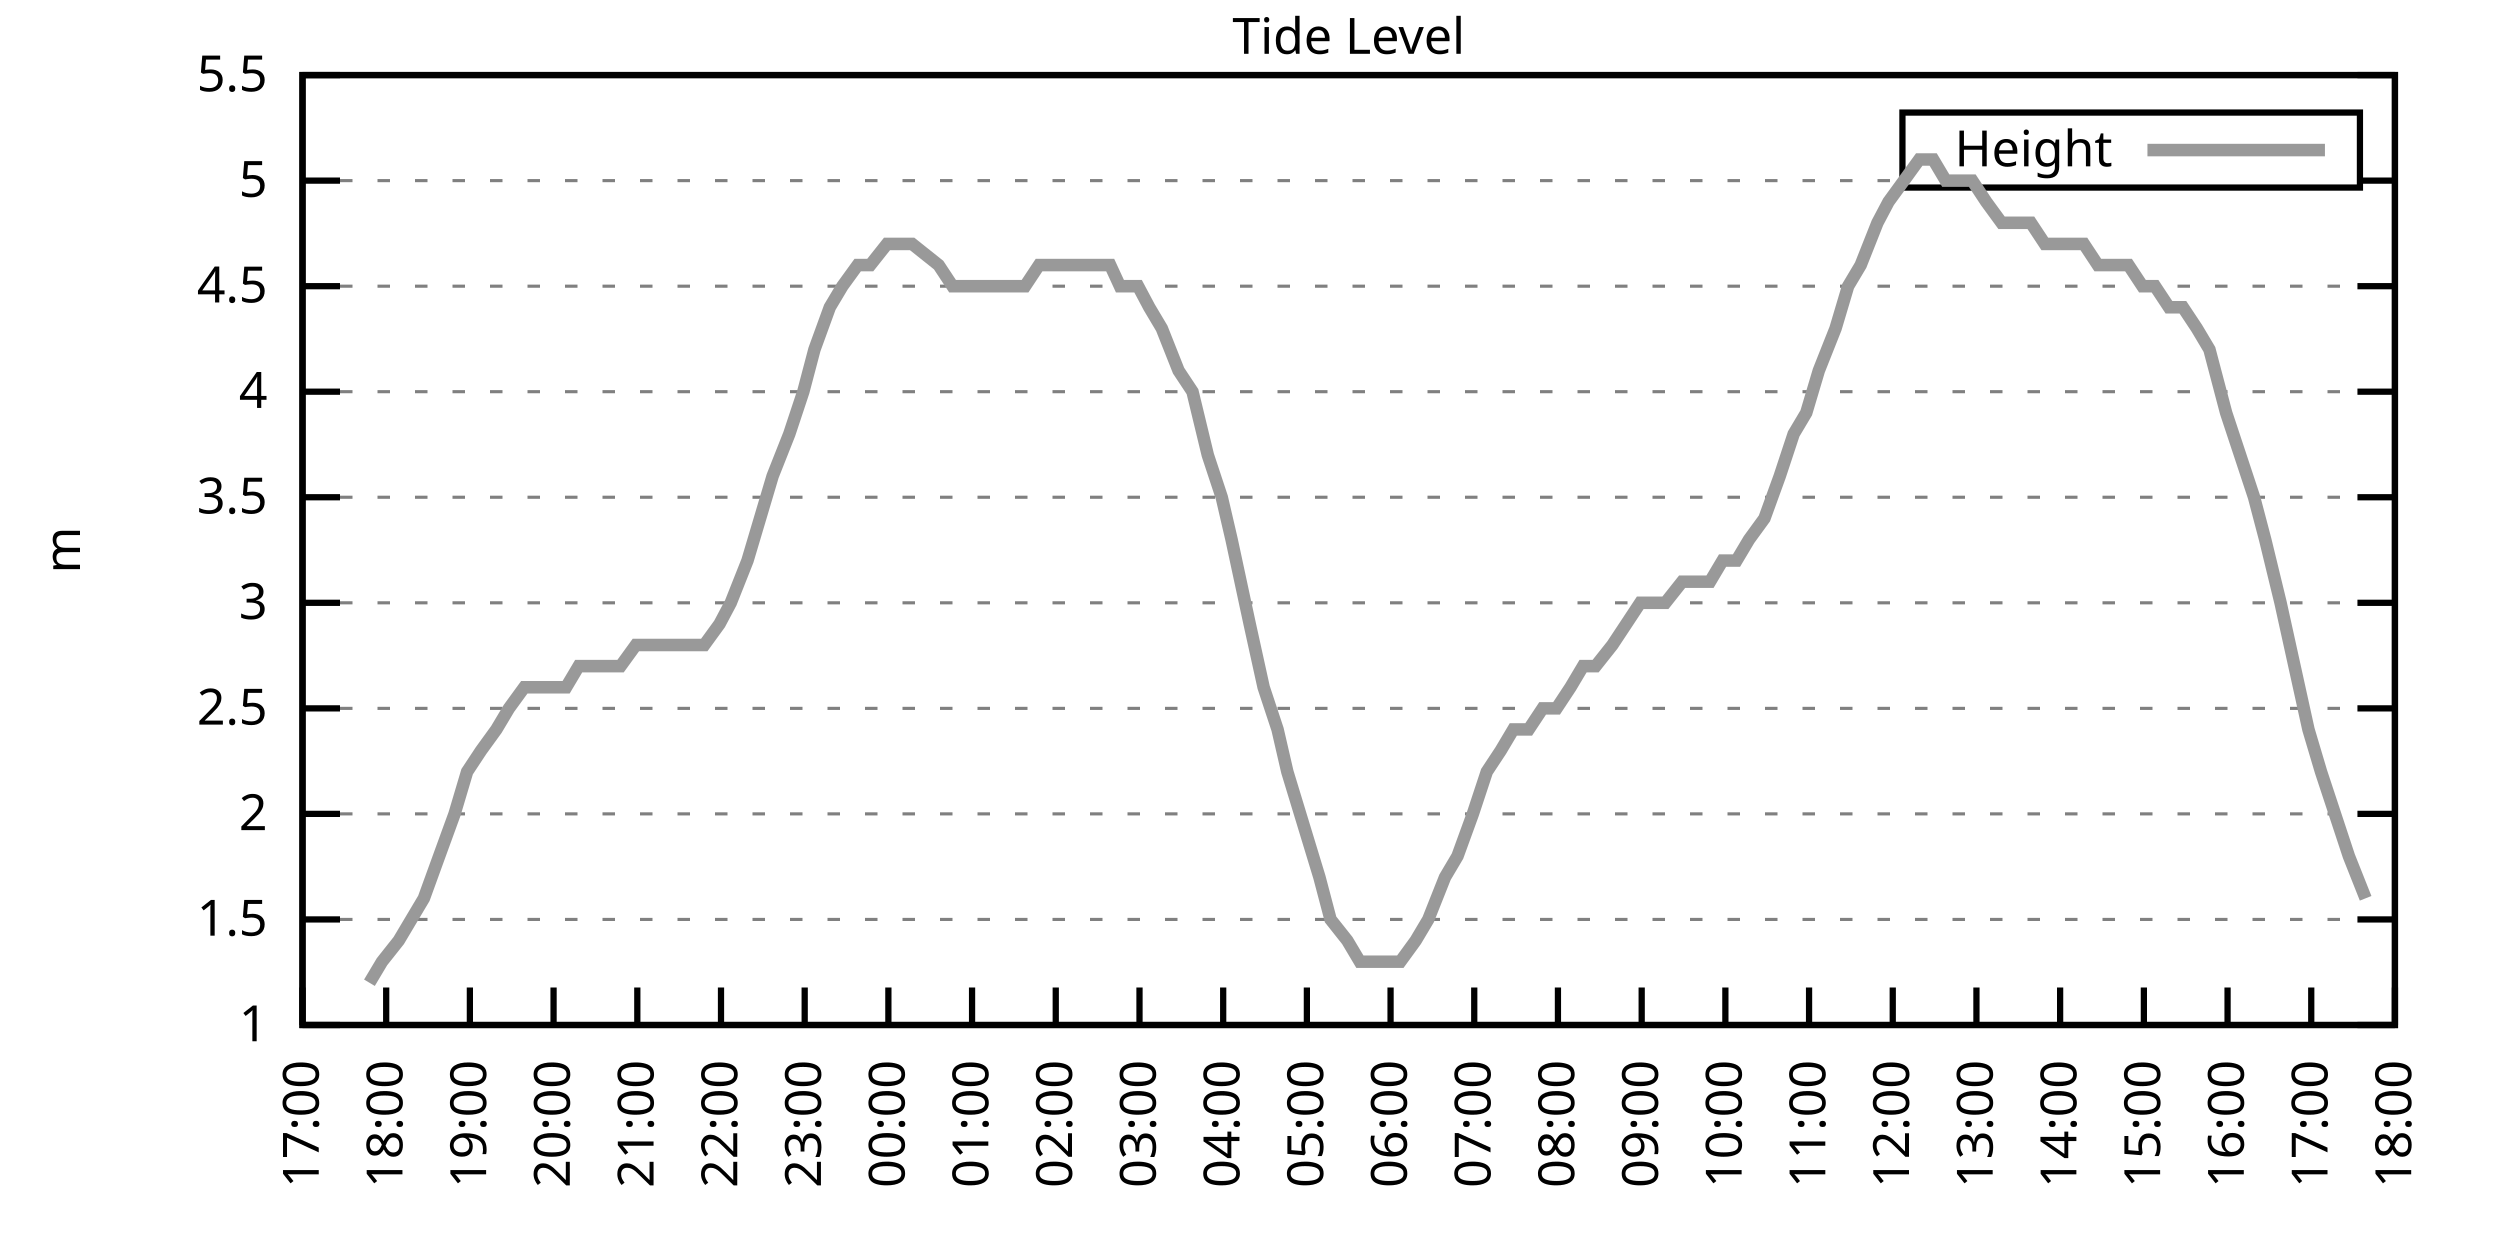
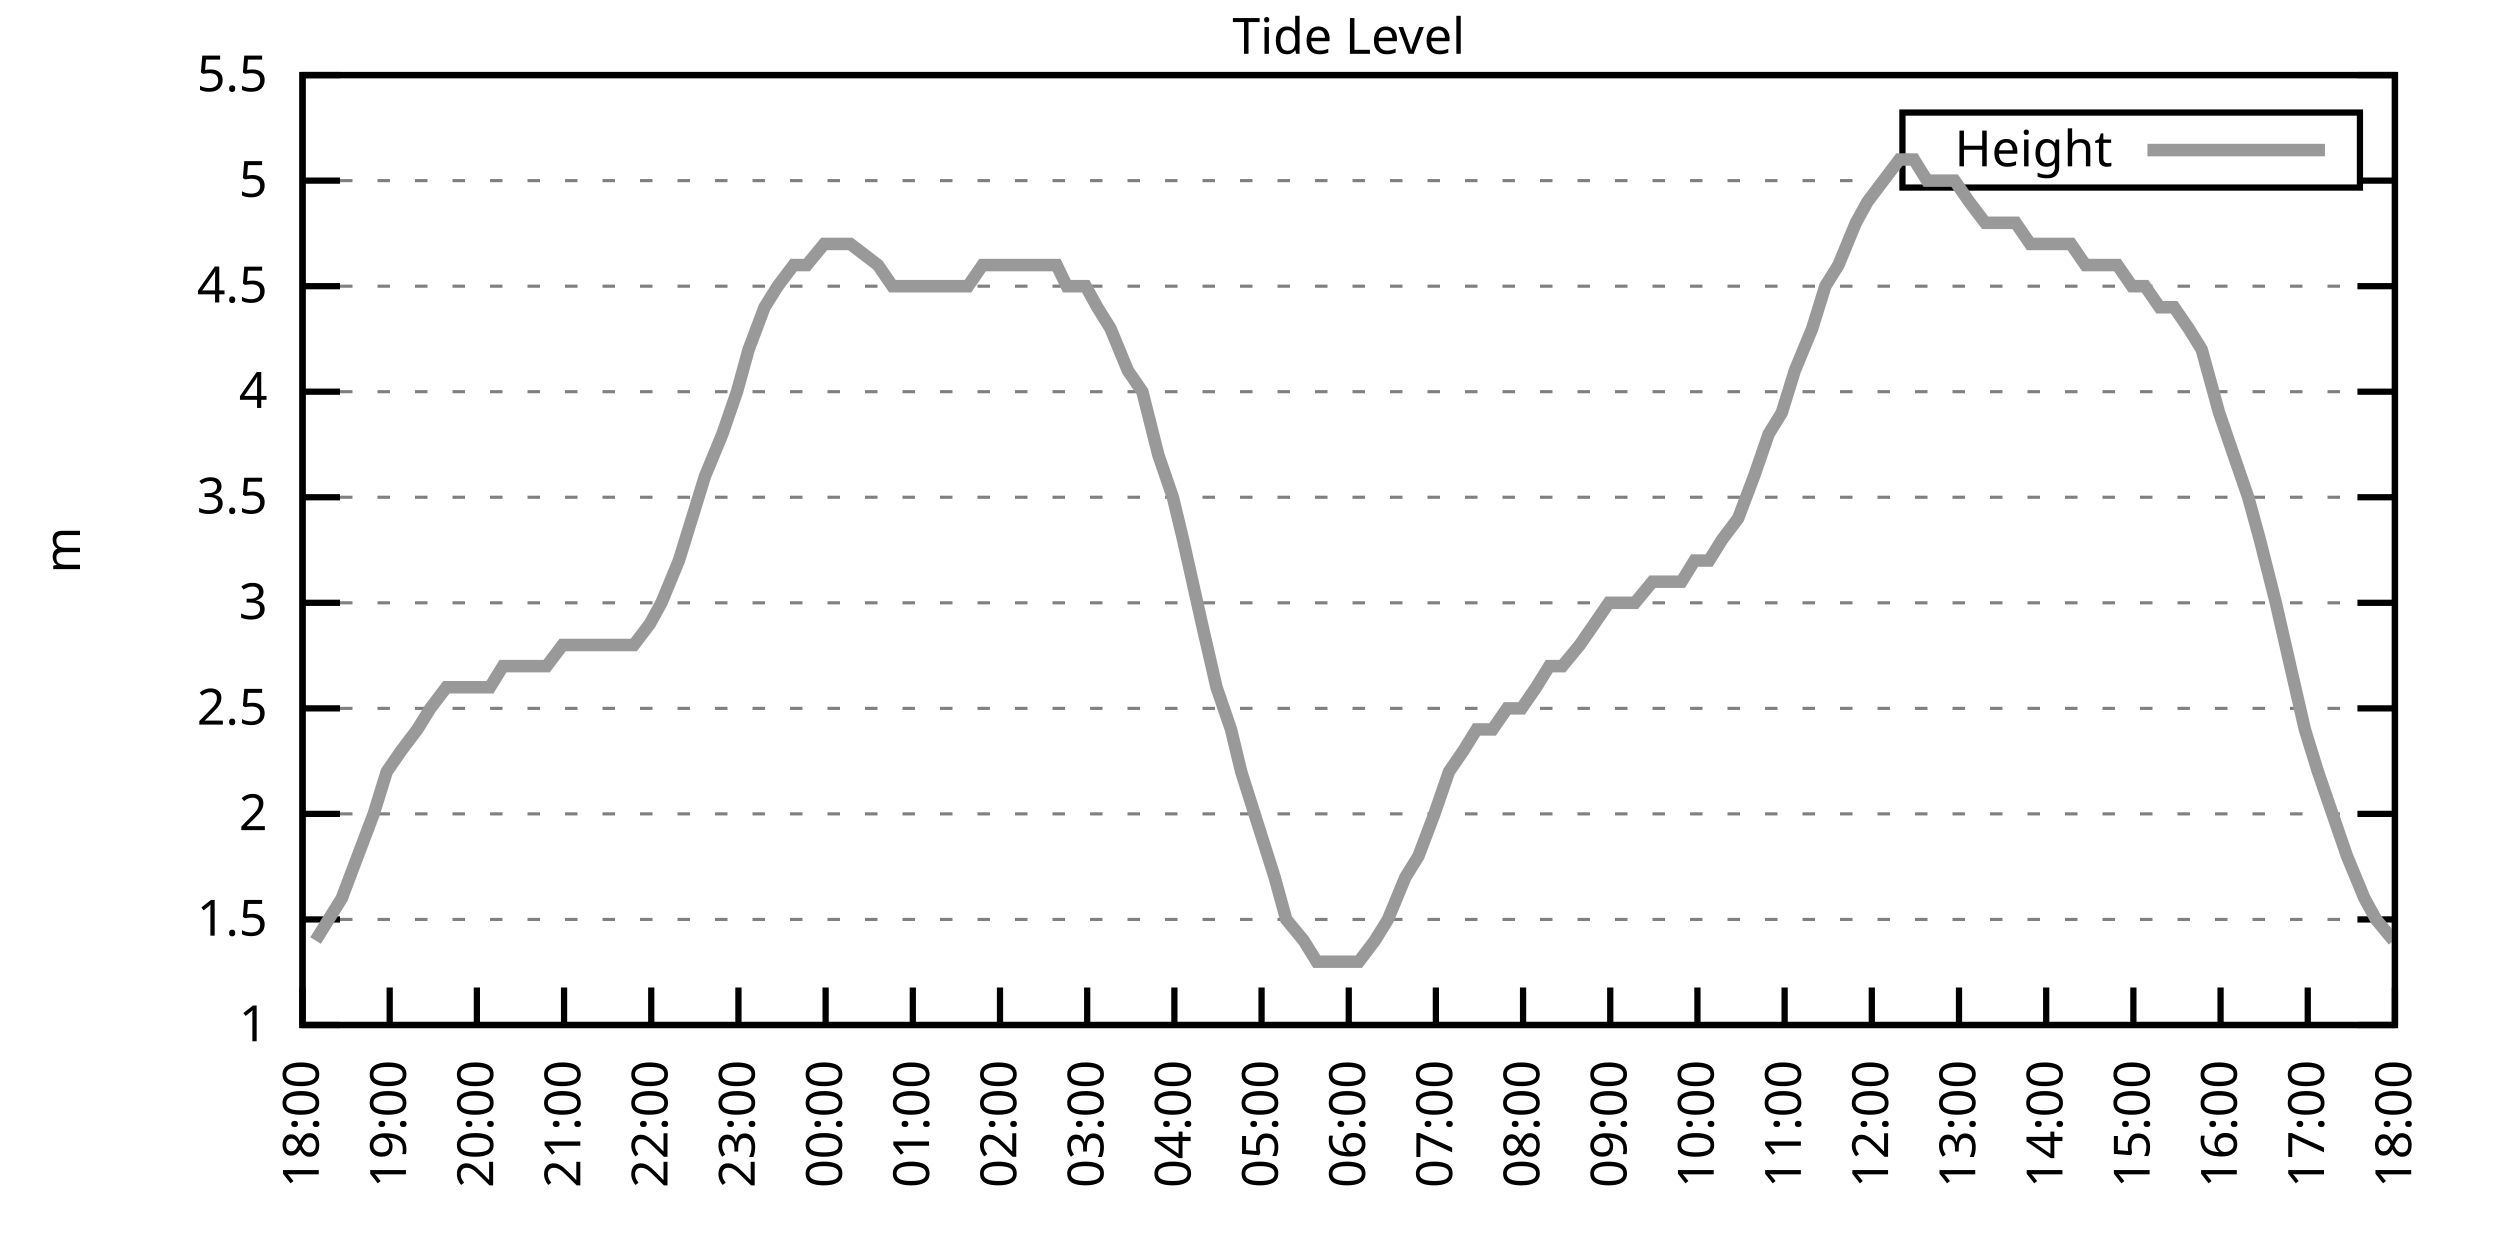
<svg xmlns="http://www.w3.org/2000/svg" xmlns:xlink="http://www.w3.org/1999/xlink" width="400" height="200" viewBox="0 0 400 200">
  <g id="gnuplot_canvas">
    <rect x="0" y="0" width="400" height="200" fill="none" />
    <defs>
      <circle id="gpDot" r="0.5" stroke-width="0.5" stroke="currentColor" />
      <path id="gpPt0" stroke-width="0.333" stroke="currentColor" d="M-1,0 h2 M0,-1 v2" />
      <path id="gpPt1" stroke-width="0.333" stroke="currentColor" d="M-1,-1 L1,1 M1,-1 L-1,1" />
      <path id="gpPt2" stroke-width="0.333" stroke="currentColor" d="M-1,0 L1,0 M0,-1 L0,1 M-1,-1 L1,1 M-1,1 L1,-1" />
      <rect id="gpPt3" stroke-width="0.333" stroke="currentColor" x="-1" y="-1" width="2" height="2" />
      <rect id="gpPt4" stroke-width="0.333" stroke="currentColor" fill="currentColor" x="-1" y="-1" width="2" height="2" />
      <circle id="gpPt5" stroke-width="0.333" stroke="currentColor" cx="0" cy="0" r="1" />
      <use xlink:href="#gpPt5" id="gpPt6" fill="currentColor" stroke="none" />
      <path id="gpPt7" stroke-width="0.333" stroke="currentColor" d="M0,-1.33 L-1.33,0.67 L1.33,0.67 z" />
      <use xlink:href="#gpPt7" id="gpPt8" fill="currentColor" stroke="none" />
      <use xlink:href="#gpPt7" id="gpPt9" stroke="currentColor" transform="rotate(180)" />
      <use xlink:href="#gpPt9" id="gpPt10" fill="currentColor" stroke="none" />
      <use xlink:href="#gpPt3" id="gpPt11" stroke="currentColor" transform="rotate(45)" />
      <use xlink:href="#gpPt11" id="gpPt12" fill="currentColor" stroke="none" />
      <path id="gpPt13" stroke-width="0.333" stroke="currentColor" d="M0,1.330 L1.265,0.411 L0.782,-1.067 L-0.782,-1.076 L-1.265,0.411 z" />
      <use xlink:href="#gpPt13" id="gpPt14" fill="currentColor" stroke="none" />
      <filter id="textbox" filterUnits="objectBoundingBox" x="0" y="0" height="1" width="1">
        <feFlood flood-color="white" flood-opacity="1" result="bgnd" />
        <feComposite in="SourceGraphic" in2="bgnd" operator="atop" />
      </filter>
      <filter id="greybox" filterUnits="objectBoundingBox" x="0" y="0" height="1" width="1">
        <feFlood flood-color="lightgrey" flood-opacity="1" result="grey" />
        <feComposite in="SourceGraphic" in2="grey" operator="atop" />
      </filter>
    </defs>
    <g fill="none" color="white" stroke="currentColor" stroke-width="1.00" stroke-linecap="butt" stroke-linejoin="miter">
</g>
    <g fill="none" color="black" stroke="currentColor" stroke-width="1.00" stroke-linecap="butt" stroke-linejoin="miter">
      <g stroke="none" shape-rendering="crispEdges">
        <polygon fill="rgb(255, 255, 255)" points="48.40,164.00 383.18,164.00 383.18,12.02 48.40,12.02 " />
      </g>
    </g>
    <g fill="none" color="black" stroke="currentColor" stroke-width="1.00" stroke-linecap="butt" stroke-linejoin="miter">
</g>
    <g fill="none" color="black" stroke="black" stroke-width="0.50" stroke-linecap="butt" stroke-linejoin="miter">
</g>
    <g fill="none" color="gray" stroke="currentColor" stroke-width="0.50" stroke-linecap="butt" stroke-linejoin="miter">
      <path stroke="gray" stroke-dasharray="2,4" class="gridline" d="M48.40,164.00 L383.19,164.00  " />
    </g>
    <g fill="none" color="gray" stroke="gray" stroke-width="1.00" stroke-linecap="butt" stroke-linejoin="miter">
</g>
    <g fill="none" color="black" stroke="currentColor" stroke-width="1.00" stroke-linecap="butt" stroke-linejoin="miter">
      <path stroke="black" d="M48.40,164.00 L54.40,164.00 M383.19,164.00 L377.19,164.00  " />
      <g transform="translate(42.80,166.60)" stroke="none" fill="black" font-family="Sans" font-size="8.00" text-anchor="end">
        <text>
          <tspan font-family="Sans"> 1</tspan>
        </text>
      </g>
    </g>
    <g fill="none" color="black" stroke="currentColor" stroke-width="1.00" stroke-linecap="butt" stroke-linejoin="miter">
</g>
    <g fill="none" color="black" stroke="black" stroke-width="0.50" stroke-linecap="butt" stroke-linejoin="miter">
</g>
    <g fill="none" color="gray" stroke="currentColor" stroke-width="0.50" stroke-linecap="butt" stroke-linejoin="miter">
      <path stroke="gray" stroke-dasharray="2,4" class="gridline" d="M48.40,147.11 L383.19,147.11  " />
    </g>
    <g fill="none" color="gray" stroke="gray" stroke-width="1.00" stroke-linecap="butt" stroke-linejoin="miter">
</g>
    <g fill="none" color="black" stroke="currentColor" stroke-width="1.00" stroke-linecap="butt" stroke-linejoin="miter">
      <path stroke="black" d="M48.40,147.11 L54.40,147.11 M383.19,147.11 L377.19,147.11  " />
      <g transform="translate(42.80,149.71)" stroke="none" fill="black" font-family="Sans" font-size="8.00" text-anchor="end">
        <text>
          <tspan font-family="Sans"> 1.5</tspan>
        </text>
      </g>
    </g>
    <g fill="none" color="black" stroke="currentColor" stroke-width="1.00" stroke-linecap="butt" stroke-linejoin="miter">
</g>
    <g fill="none" color="black" stroke="black" stroke-width="0.50" stroke-linecap="butt" stroke-linejoin="miter">
</g>
    <g fill="none" color="gray" stroke="currentColor" stroke-width="0.50" stroke-linecap="butt" stroke-linejoin="miter">
      <path stroke="gray" stroke-dasharray="2,4" class="gridline" d="M48.40,130.22 L383.19,130.22  " />
    </g>
    <g fill="none" color="gray" stroke="gray" stroke-width="1.00" stroke-linecap="butt" stroke-linejoin="miter">
</g>
    <g fill="none" color="black" stroke="currentColor" stroke-width="1.00" stroke-linecap="butt" stroke-linejoin="miter">
      <path stroke="black" d="M48.40,130.22 L54.40,130.22 M383.19,130.22 L377.19,130.22  " />
      <g transform="translate(42.80,132.82)" stroke="none" fill="black" font-family="Sans" font-size="8.00" text-anchor="end">
        <text>
          <tspan font-family="Sans"> 2</tspan>
        </text>
      </g>
    </g>
    <g fill="none" color="black" stroke="currentColor" stroke-width="1.00" stroke-linecap="butt" stroke-linejoin="miter">
</g>
    <g fill="none" color="black" stroke="black" stroke-width="0.50" stroke-linecap="butt" stroke-linejoin="miter">
</g>
    <g fill="none" color="gray" stroke="currentColor" stroke-width="0.50" stroke-linecap="butt" stroke-linejoin="miter">
      <path stroke="gray" stroke-dasharray="2,4" class="gridline" d="M48.40,113.34 L383.19,113.34  " />
    </g>
    <g fill="none" color="gray" stroke="gray" stroke-width="1.00" stroke-linecap="butt" stroke-linejoin="miter">
</g>
    <g fill="none" color="black" stroke="currentColor" stroke-width="1.00" stroke-linecap="butt" stroke-linejoin="miter">
      <path stroke="black" d="M48.40,113.34 L54.40,113.34 M383.19,113.34 L377.19,113.34  " />
      <g transform="translate(42.80,115.94)" stroke="none" fill="black" font-family="Sans" font-size="8.00" text-anchor="end">
        <text>
          <tspan font-family="Sans"> 2.5</tspan>
        </text>
      </g>
    </g>
    <g fill="none" color="black" stroke="currentColor" stroke-width="1.00" stroke-linecap="butt" stroke-linejoin="miter">
</g>
    <g fill="none" color="black" stroke="black" stroke-width="0.50" stroke-linecap="butt" stroke-linejoin="miter">
</g>
    <g fill="none" color="gray" stroke="currentColor" stroke-width="0.50" stroke-linecap="butt" stroke-linejoin="miter">
      <path stroke="gray" stroke-dasharray="2,4" class="gridline" d="M48.40,96.45 L383.19,96.45  " />
    </g>
    <g fill="none" color="gray" stroke="gray" stroke-width="1.00" stroke-linecap="butt" stroke-linejoin="miter">
</g>
    <g fill="none" color="black" stroke="currentColor" stroke-width="1.00" stroke-linecap="butt" stroke-linejoin="miter">
      <path stroke="black" d="M48.40,96.45 L54.40,96.45 M383.19,96.45 L377.19,96.45  " />
      <g transform="translate(42.80,99.05)" stroke="none" fill="black" font-family="Sans" font-size="8.00" text-anchor="end">
        <text>
          <tspan font-family="Sans"> 3</tspan>
        </text>
      </g>
    </g>
    <g fill="none" color="black" stroke="currentColor" stroke-width="1.00" stroke-linecap="butt" stroke-linejoin="miter">
</g>
    <g fill="none" color="black" stroke="black" stroke-width="0.50" stroke-linecap="butt" stroke-linejoin="miter">
</g>
    <g fill="none" color="gray" stroke="currentColor" stroke-width="0.50" stroke-linecap="butt" stroke-linejoin="miter">
      <path stroke="gray" stroke-dasharray="2,4" class="gridline" d="M48.40,79.56 L383.19,79.56  " />
    </g>
    <g fill="none" color="gray" stroke="gray" stroke-width="1.00" stroke-linecap="butt" stroke-linejoin="miter">
</g>
    <g fill="none" color="black" stroke="currentColor" stroke-width="1.00" stroke-linecap="butt" stroke-linejoin="miter">
      <path stroke="black" d="M48.40,79.56 L54.40,79.56 M383.19,79.56 L377.19,79.56  " />
      <g transform="translate(42.80,82.16)" stroke="none" fill="black" font-family="Sans" font-size="8.00" text-anchor="end">
        <text>
          <tspan font-family="Sans"> 3.5</tspan>
        </text>
      </g>
    </g>
    <g fill="none" color="black" stroke="currentColor" stroke-width="1.00" stroke-linecap="butt" stroke-linejoin="miter">
</g>
    <g fill="none" color="black" stroke="black" stroke-width="0.50" stroke-linecap="butt" stroke-linejoin="miter">
</g>
    <g fill="none" color="gray" stroke="currentColor" stroke-width="0.50" stroke-linecap="butt" stroke-linejoin="miter">
      <path stroke="gray" stroke-dasharray="2,4" class="gridline" d="M48.40,62.67 L383.19,62.67  " />
    </g>
    <g fill="none" color="gray" stroke="gray" stroke-width="1.00" stroke-linecap="butt" stroke-linejoin="miter">
</g>
    <g fill="none" color="black" stroke="currentColor" stroke-width="1.00" stroke-linecap="butt" stroke-linejoin="miter">
      <path stroke="black" d="M48.40,62.67 L54.40,62.67 M383.19,62.67 L377.19,62.67  " />
      <g transform="translate(42.80,65.27)" stroke="none" fill="black" font-family="Sans" font-size="8.00" text-anchor="end">
        <text>
          <tspan font-family="Sans"> 4</tspan>
        </text>
      </g>
    </g>
    <g fill="none" color="black" stroke="currentColor" stroke-width="1.00" stroke-linecap="butt" stroke-linejoin="miter">
</g>
    <g fill="none" color="black" stroke="black" stroke-width="0.50" stroke-linecap="butt" stroke-linejoin="miter">
</g>
    <g fill="none" color="gray" stroke="currentColor" stroke-width="0.50" stroke-linecap="butt" stroke-linejoin="miter">
      <path stroke="gray" stroke-dasharray="2,4" class="gridline" d="M48.40,45.79 L383.19,45.79  " />
    </g>
    <g fill="none" color="gray" stroke="gray" stroke-width="1.00" stroke-linecap="butt" stroke-linejoin="miter">
</g>
    <g fill="none" color="black" stroke="currentColor" stroke-width="1.00" stroke-linecap="butt" stroke-linejoin="miter">
      <path stroke="black" d="M48.40,45.79 L54.40,45.79 M383.19,45.79 L377.19,45.79  " />
      <g transform="translate(42.80,48.39)" stroke="none" fill="black" font-family="Sans" font-size="8.00" text-anchor="end">
        <text>
          <tspan font-family="Sans"> 4.5</tspan>
        </text>
      </g>
    </g>
    <g fill="none" color="black" stroke="currentColor" stroke-width="1.00" stroke-linecap="butt" stroke-linejoin="miter">
</g>
    <g fill="none" color="black" stroke="black" stroke-width="0.50" stroke-linecap="butt" stroke-linejoin="miter">
</g>
    <g fill="none" color="gray" stroke="currentColor" stroke-width="0.50" stroke-linecap="butt" stroke-linejoin="miter">
      <path stroke="gray" stroke-dasharray="2,4" class="gridline" d="M48.40,28.90 L304.39,28.90 M377.59,28.90 L383.19,28.90  " />
    </g>
    <g fill="none" color="gray" stroke="gray" stroke-width="1.00" stroke-linecap="butt" stroke-linejoin="miter">
</g>
    <g fill="none" color="black" stroke="currentColor" stroke-width="1.00" stroke-linecap="butt" stroke-linejoin="miter">
      <path stroke="black" d="M48.40,28.90 L54.40,28.90 M383.19,28.90 L377.19,28.90  " />
      <g transform="translate(42.80,31.50)" stroke="none" fill="black" font-family="Sans" font-size="8.00" text-anchor="end">
        <text>
          <tspan font-family="Sans"> 5</tspan>
        </text>
      </g>
    </g>
    <g fill="none" color="black" stroke="currentColor" stroke-width="1.00" stroke-linecap="butt" stroke-linejoin="miter">
</g>
    <g fill="none" color="black" stroke="black" stroke-width="0.50" stroke-linecap="butt" stroke-linejoin="miter">
</g>
    <g fill="none" color="gray" stroke="currentColor" stroke-width="0.50" stroke-linecap="butt" stroke-linejoin="miter">
      <path stroke="gray" stroke-dasharray="2,4" class="gridline" d="M48.40,12.01 L383.19,12.01  " />
    </g>
    <g fill="none" color="gray" stroke="gray" stroke-width="1.00" stroke-linecap="butt" stroke-linejoin="miter">
</g>
    <g fill="none" color="black" stroke="currentColor" stroke-width="1.00" stroke-linecap="butt" stroke-linejoin="miter">
      <path stroke="black" d="M48.40,12.01 L54.40,12.01 M383.19,12.01 L377.19,12.01  " />
      <g transform="translate(42.80,14.61)" stroke="none" fill="black" font-family="Sans" font-size="8.00" text-anchor="end">
        <text>
          <tspan font-family="Sans"> 5.5</tspan>
        </text>
      </g>
    </g>
    <g fill="none" color="black" stroke="currentColor" stroke-width="1.00" stroke-linecap="butt" stroke-linejoin="miter">
      <path stroke="black" d="M48.40,164.00 L48.40,158.00  " />
      <g transform="translate(51.00,169.60) rotate(270.00)" stroke="none" fill="black" font-family="Sans" font-size="8.00" text-anchor="end">
        <text>
-           <tspan font-family="Sans">17:00</tspan>
-         </text>
-       </g>
-     </g>
-     <g fill="none" color="black" stroke="currentColor" stroke-width="1.00" stroke-linecap="butt" stroke-linejoin="miter">
-       <path stroke="black" d="M61.79,164.00 L61.79,158.00  " />
-       <g transform="translate(64.39,169.60) rotate(270.00)" stroke="none" fill="black" font-family="Sans" font-size="8.00" text-anchor="end">
-         <text>
          <tspan font-family="Sans">18:00</tspan>
        </text>
      </g>
    </g>
    <g fill="none" color="black" stroke="currentColor" stroke-width="1.00" stroke-linecap="butt" stroke-linejoin="miter">
-       <path stroke="black" d="M75.18,164.00 L75.18,158.00  " />
-       <g transform="translate(77.78,169.60) rotate(270.00)" stroke="none" fill="black" font-family="Sans" font-size="8.00" text-anchor="end">
+       <path stroke="black" d="M62.35,164.00 L62.35,158.00  " />
+       <g transform="translate(64.95,169.60) rotate(270.00)" stroke="none" fill="black" font-family="Sans" font-size="8.00" text-anchor="end">
        <text>
          <tspan font-family="Sans">19:00</tspan>
        </text>
      </g>
    </g>
    <g fill="none" color="black" stroke="currentColor" stroke-width="1.00" stroke-linecap="butt" stroke-linejoin="miter">
-       <path stroke="black" d="M88.57,164.00 L88.57,158.00  " />
-       <g transform="translate(91.17,169.60) rotate(270.00)" stroke="none" fill="black" font-family="Sans" font-size="8.00" text-anchor="end">
+       <path stroke="black" d="M76.30,164.00 L76.30,158.00  " />
+       <g transform="translate(78.90,169.60) rotate(270.00)" stroke="none" fill="black" font-family="Sans" font-size="8.00" text-anchor="end">
        <text>
          <tspan font-family="Sans">20:00</tspan>
        </text>
      </g>
    </g>
    <g fill="none" color="black" stroke="currentColor" stroke-width="1.00" stroke-linecap="butt" stroke-linejoin="miter">
-       <path stroke="black" d="M101.97,164.00 L101.97,158.00  " />
-       <g transform="translate(104.57,169.60) rotate(270.00)" stroke="none" fill="black" font-family="Sans" font-size="8.00" text-anchor="end">
+       <path stroke="black" d="M90.25,164.00 L90.25,158.00  " />
+       <g transform="translate(92.85,169.60) rotate(270.00)" stroke="none" fill="black" font-family="Sans" font-size="8.00" text-anchor="end">
        <text>
          <tspan font-family="Sans">21:00</tspan>
        </text>
      </g>
    </g>
    <g fill="none" color="black" stroke="currentColor" stroke-width="1.00" stroke-linecap="butt" stroke-linejoin="miter">
-       <path stroke="black" d="M115.36,164.00 L115.36,158.00  " />
-       <g transform="translate(117.96,169.60) rotate(270.00)" stroke="none" fill="black" font-family="Sans" font-size="8.00" text-anchor="end">
+       <path stroke="black" d="M104.20,164.00 L104.20,158.00  " />
+       <g transform="translate(106.80,169.60) rotate(270.00)" stroke="none" fill="black" font-family="Sans" font-size="8.00" text-anchor="end">
        <text>
          <tspan font-family="Sans">22:00</tspan>
        </text>
      </g>
    </g>
    <g fill="none" color="black" stroke="currentColor" stroke-width="1.00" stroke-linecap="butt" stroke-linejoin="miter">
-       <path stroke="black" d="M128.75,164.00 L128.75,158.00  " />
-       <g transform="translate(131.35,169.60) rotate(270.00)" stroke="none" fill="black" font-family="Sans" font-size="8.00" text-anchor="end">
+       <path stroke="black" d="M118.15,164.00 L118.15,158.00  " />
+       <g transform="translate(120.75,169.60) rotate(270.00)" stroke="none" fill="black" font-family="Sans" font-size="8.00" text-anchor="end">
        <text>
          <tspan font-family="Sans">23:00</tspan>
        </text>
      </g>
    </g>
    <g fill="none" color="black" stroke="currentColor" stroke-width="1.00" stroke-linecap="butt" stroke-linejoin="miter">
-       <path stroke="black" d="M142.14,164.00 L142.14,158.00  " />
-       <g transform="translate(144.74,169.60) rotate(270.00)" stroke="none" fill="black" font-family="Sans" font-size="8.00" text-anchor="end">
+       <path stroke="black" d="M132.10,164.00 L132.10,158.00  " />
+       <g transform="translate(134.70,169.60) rotate(270.00)" stroke="none" fill="black" font-family="Sans" font-size="8.00" text-anchor="end">
        <text>
          <tspan font-family="Sans">00:00</tspan>
        </text>
      </g>
    </g>
    <g fill="none" color="black" stroke="currentColor" stroke-width="1.00" stroke-linecap="butt" stroke-linejoin="miter">
-       <path stroke="black" d="M155.53,164.00 L155.53,158.00  " />
-       <g transform="translate(158.13,169.60) rotate(270.00)" stroke="none" fill="black" font-family="Sans" font-size="8.00" text-anchor="end">
+       <path stroke="black" d="M146.05,164.00 L146.05,158.00  " />
+       <g transform="translate(148.65,169.60) rotate(270.00)" stroke="none" fill="black" font-family="Sans" font-size="8.00" text-anchor="end">
        <text>
          <tspan font-family="Sans">01:00</tspan>
        </text>
      </g>
    </g>
    <g fill="none" color="black" stroke="currentColor" stroke-width="1.00" stroke-linecap="butt" stroke-linejoin="miter">
-       <path stroke="black" d="M168.92,164.00 L168.92,158.00  " />
-       <g transform="translate(171.52,169.60) rotate(270.00)" stroke="none" fill="black" font-family="Sans" font-size="8.00" text-anchor="end">
+       <path stroke="black" d="M160.00,164.00 L160.00,158.00  " />
+       <g transform="translate(162.60,169.60) rotate(270.00)" stroke="none" fill="black" font-family="Sans" font-size="8.00" text-anchor="end">
        <text>
          <tspan font-family="Sans">02:00</tspan>
        </text>
      </g>
    </g>
    <g fill="none" color="black" stroke="currentColor" stroke-width="1.00" stroke-linecap="butt" stroke-linejoin="miter">
-       <path stroke="black" d="M182.32,164.00 L182.32,158.00  " />
-       <g transform="translate(184.92,169.60) rotate(270.00)" stroke="none" fill="black" font-family="Sans" font-size="8.00" text-anchor="end">
+       <path stroke="black" d="M173.95,164.00 L173.95,158.00  " />
+       <g transform="translate(176.55,169.60) rotate(270.00)" stroke="none" fill="black" font-family="Sans" font-size="8.00" text-anchor="end">
        <text>
          <tspan font-family="Sans">03:00</tspan>
        </text>
      </g>
    </g>
    <g fill="none" color="black" stroke="currentColor" stroke-width="1.00" stroke-linecap="butt" stroke-linejoin="miter">
-       <path stroke="black" d="M195.71,164.00 L195.71,158.00  " />
-       <g transform="translate(198.31,169.60) rotate(270.00)" stroke="none" fill="black" font-family="Sans" font-size="8.00" text-anchor="end">
+       <path stroke="black" d="M187.90,164.00 L187.90,158.00  " />
+       <g transform="translate(190.50,169.60) rotate(270.00)" stroke="none" fill="black" font-family="Sans" font-size="8.00" text-anchor="end">
        <text>
          <tspan font-family="Sans">04:00</tspan>
        </text>
      </g>
    </g>
    <g fill="none" color="black" stroke="currentColor" stroke-width="1.00" stroke-linecap="butt" stroke-linejoin="miter">
-       <path stroke="black" d="M209.10,164.00 L209.10,158.00  " />
-       <g transform="translate(211.70,169.60) rotate(270.00)" stroke="none" fill="black" font-family="Sans" font-size="8.00" text-anchor="end">
+       <path stroke="black" d="M201.85,164.00 L201.85,158.00  " />
+       <g transform="translate(204.45,169.60) rotate(270.00)" stroke="none" fill="black" font-family="Sans" font-size="8.00" text-anchor="end">
        <text>
          <tspan font-family="Sans">05:00</tspan>
        </text>
      </g>
    </g>
    <g fill="none" color="black" stroke="currentColor" stroke-width="1.00" stroke-linecap="butt" stroke-linejoin="miter">
-       <path stroke="black" d="M222.49,164.00 L222.49,158.00  " />
-       <g transform="translate(225.09,169.60) rotate(270.00)" stroke="none" fill="black" font-family="Sans" font-size="8.00" text-anchor="end">
+       <path stroke="black" d="M215.80,164.00 L215.80,158.00  " />
+       <g transform="translate(218.40,169.60) rotate(270.00)" stroke="none" fill="black" font-family="Sans" font-size="8.00" text-anchor="end">
        <text>
          <tspan font-family="Sans">06:00</tspan>
        </text>
      </g>
    </g>
    <g fill="none" color="black" stroke="currentColor" stroke-width="1.00" stroke-linecap="butt" stroke-linejoin="miter">
-       <path stroke="black" d="M235.88,164.00 L235.88,158.00  " />
-       <g transform="translate(238.48,169.60) rotate(270.00)" stroke="none" fill="black" font-family="Sans" font-size="8.00" text-anchor="end">
+       <path stroke="black" d="M229.74,164.00 L229.74,158.00  " />
+       <g transform="translate(232.34,169.60) rotate(270.00)" stroke="none" fill="black" font-family="Sans" font-size="8.00" text-anchor="end">
        <text>
          <tspan font-family="Sans">07:00</tspan>
        </text>
      </g>
    </g>
    <g fill="none" color="black" stroke="currentColor" stroke-width="1.00" stroke-linecap="butt" stroke-linejoin="miter">
-       <path stroke="black" d="M249.27,164.00 L249.27,158.00  " />
-       <g transform="translate(251.87,169.60) rotate(270.00)" stroke="none" fill="black" font-family="Sans" font-size="8.00" text-anchor="end">
+       <path stroke="black" d="M243.69,164.00 L243.69,158.00  " />
+       <g transform="translate(246.29,169.60) rotate(270.00)" stroke="none" fill="black" font-family="Sans" font-size="8.00" text-anchor="end">
        <text>
          <tspan font-family="Sans">08:00</tspan>
        </text>
      </g>
    </g>
    <g fill="none" color="black" stroke="currentColor" stroke-width="1.00" stroke-linecap="butt" stroke-linejoin="miter">
-       <path stroke="black" d="M262.67,164.00 L262.67,158.00  " />
-       <g transform="translate(265.27,169.60) rotate(270.00)" stroke="none" fill="black" font-family="Sans" font-size="8.00" text-anchor="end">
+       <path stroke="black" d="M257.64,164.00 L257.64,158.00  " />
+       <g transform="translate(260.24,169.60) rotate(270.00)" stroke="none" fill="black" font-family="Sans" font-size="8.00" text-anchor="end">
        <text>
          <tspan font-family="Sans">09:00</tspan>
        </text>
      </g>
    </g>
    <g fill="none" color="black" stroke="currentColor" stroke-width="1.00" stroke-linecap="butt" stroke-linejoin="miter">
-       <path stroke="black" d="M276.06,164.00 L276.06,158.00  " />
-       <g transform="translate(278.66,169.60) rotate(270.00)" stroke="none" fill="black" font-family="Sans" font-size="8.00" text-anchor="end">
+       <path stroke="black" d="M271.59,164.00 L271.59,158.00  " />
+       <g transform="translate(274.19,169.60) rotate(270.00)" stroke="none" fill="black" font-family="Sans" font-size="8.00" text-anchor="end">
        <text>
          <tspan font-family="Sans">10:00</tspan>
        </text>
      </g>
    </g>
    <g fill="none" color="black" stroke="currentColor" stroke-width="1.00" stroke-linecap="butt" stroke-linejoin="miter">
-       <path stroke="black" d="M289.45,164.00 L289.45,158.00  " />
-       <g transform="translate(292.05,169.60) rotate(270.00)" stroke="none" fill="black" font-family="Sans" font-size="8.00" text-anchor="end">
+       <path stroke="black" d="M285.54,164.00 L285.54,158.00  " />
+       <g transform="translate(288.14,169.60) rotate(270.00)" stroke="none" fill="black" font-family="Sans" font-size="8.00" text-anchor="end">
        <text>
          <tspan font-family="Sans">11:00</tspan>
        </text>
      </g>
    </g>
    <g fill="none" color="black" stroke="currentColor" stroke-width="1.00" stroke-linecap="butt" stroke-linejoin="miter">
-       <path stroke="black" d="M302.84,164.00 L302.84,158.00  " />
-       <g transform="translate(305.44,169.60) rotate(270.00)" stroke="none" fill="black" font-family="Sans" font-size="8.00" text-anchor="end">
+       <path stroke="black" d="M299.49,164.00 L299.49,158.00  " />
+       <g transform="translate(302.09,169.60) rotate(270.00)" stroke="none" fill="black" font-family="Sans" font-size="8.00" text-anchor="end">
        <text>
          <tspan font-family="Sans">12:00</tspan>
        </text>
      </g>
    </g>
    <g fill="none" color="black" stroke="currentColor" stroke-width="1.00" stroke-linecap="butt" stroke-linejoin="miter">
-       <path stroke="black" d="M316.23,164.00 L316.23,158.00  " />
-       <g transform="translate(318.83,169.60) rotate(270.00)" stroke="none" fill="black" font-family="Sans" font-size="8.00" text-anchor="end">
+       <path stroke="black" d="M313.44,164.00 L313.44,158.00  " />
+       <g transform="translate(316.04,169.60) rotate(270.00)" stroke="none" fill="black" font-family="Sans" font-size="8.00" text-anchor="end">
        <text>
          <tspan font-family="Sans">13:00</tspan>
        </text>
      </g>
    </g>
    <g fill="none" color="black" stroke="currentColor" stroke-width="1.00" stroke-linecap="butt" stroke-linejoin="miter">
-       <path stroke="black" d="M329.62,164.00 L329.62,158.00  " />
-       <g transform="translate(332.22,169.60) rotate(270.00)" stroke="none" fill="black" font-family="Sans" font-size="8.00" text-anchor="end">
+       <path stroke="black" d="M327.39,164.00 L327.39,158.00  " />
+       <g transform="translate(329.99,169.60) rotate(270.00)" stroke="none" fill="black" font-family="Sans" font-size="8.00" text-anchor="end">
        <text>
          <tspan font-family="Sans">14:00</tspan>
        </text>
      </g>
    </g>
    <g fill="none" color="black" stroke="currentColor" stroke-width="1.00" stroke-linecap="butt" stroke-linejoin="miter">
-       <path stroke="black" d="M343.02,164.00 L343.02,158.00  " />
-       <g transform="translate(345.62,169.60) rotate(270.00)" stroke="none" fill="black" font-family="Sans" font-size="8.00" text-anchor="end">
+       <path stroke="black" d="M341.34,164.00 L341.34,158.00  " />
+       <g transform="translate(343.94,169.60) rotate(270.00)" stroke="none" fill="black" font-family="Sans" font-size="8.00" text-anchor="end">
        <text>
          <tspan font-family="Sans">15:00</tspan>
        </text>
      </g>
    </g>
    <g fill="none" color="black" stroke="currentColor" stroke-width="1.00" stroke-linecap="butt" stroke-linejoin="miter">
-       <path stroke="black" d="M356.41,164.00 L356.41,158.00  " />
-       <g transform="translate(359.01,169.60) rotate(270.00)" stroke="none" fill="black" font-family="Sans" font-size="8.00" text-anchor="end">
+       <path stroke="black" d="M355.29,164.00 L355.29,158.00  " />
+       <g transform="translate(357.89,169.60) rotate(270.00)" stroke="none" fill="black" font-family="Sans" font-size="8.00" text-anchor="end">
        <text>
          <tspan font-family="Sans">16:00</tspan>
        </text>
      </g>
    </g>
    <g fill="none" color="black" stroke="currentColor" stroke-width="1.00" stroke-linecap="butt" stroke-linejoin="miter">
-       <path stroke="black" d="M369.80,164.00 L369.80,158.00  " />
-       <g transform="translate(372.40,169.60) rotate(270.00)" stroke="none" fill="black" font-family="Sans" font-size="8.00" text-anchor="end">
+       <path stroke="black" d="M369.24,164.00 L369.24,158.00  " />
+       <g transform="translate(371.84,169.60) rotate(270.00)" stroke="none" fill="black" font-family="Sans" font-size="8.00" text-anchor="end">
        <text>
          <tspan font-family="Sans">17:00</tspan>
        </text>
      </g>
    </g>
    <g fill="none" color="black" stroke="currentColor" stroke-width="1.00" stroke-linecap="butt" stroke-linejoin="miter">
      <path stroke="black" d="M383.19,164.00 L383.19,158.00  " />
      <g transform="translate(385.79,169.60) rotate(270.00)" stroke="none" fill="black" font-family="Sans" font-size="8.00" text-anchor="end">
        <text>
          <tspan font-family="Sans">18:00</tspan>
        </text>
      </g>
    </g>
    <g fill="none" color="black" stroke="currentColor" stroke-width="1.00" stroke-linecap="butt" stroke-linejoin="miter">
</g>
    <g fill="none" color="black" stroke="currentColor" stroke-width="1.00" stroke-linecap="butt" stroke-linejoin="miter">
      <path stroke="black" d="M48.40,12.01 L48.40,164.00 L383.19,164.00 L383.19,12.01 L48.40,12.01 Z  " />
    </g>
    <g fill="none" color="black" stroke="currentColor" stroke-width="1.00" stroke-linecap="butt" stroke-linejoin="miter">
</g>
    <g fill="none" color="black" stroke="currentColor" stroke-width="1.00" stroke-linecap="butt" stroke-linejoin="miter">
      <path stroke="black" d="M304.39,30.01 L304.39,18.01 L377.59,18.01 L377.59,30.01 L304.39,30.01 Z  " />
    </g>
    <g id="Tide_level_plot_1">
      <g fill="none" color="white" stroke="black" stroke-width="2.00" stroke-linecap="butt" stroke-linejoin="miter">
</g>
      <g fill="none" color="black" stroke="currentColor" stroke-width="2.00" stroke-linecap="butt" stroke-linejoin="miter">
        <g transform="translate(337.99,26.61)" stroke="none" fill="black" font-family="Sans" font-size="8.00" text-anchor="end">
          <text>
            <tspan font-family="Sans">Height</tspan>
          </text>
        </g>
      </g>
      <g fill="none" color="black" stroke="currentColor" stroke-width="2.00" stroke-linecap="butt" stroke-linejoin="miter">
-         <path stroke="rgb(153, 153, 153)" d="M343.59,24.01 L371.99,24.01 M59.11,157.24 L61.12,153.87 L63.80,150.49 L65.81,147.11 L67.82,143.73 L70.27,136.98   L72.73,130.22 L74.74,123.47 L76.97,120.09 L79.42,116.71 L81.43,113.34 L83.89,109.96 L85.90,109.96 L88.13,109.96   L90.58,109.96 L92.59,106.58 L94.82,106.58 L97.28,106.58 L99.29,106.58 L101.74,103.20 L103.98,103.20 L105.76,103.20   L108.22,103.20 L110.67,103.20 L112.68,103.20 L115.13,99.83 L116.92,96.45 L119.60,89.69 L121.61,82.94 L123.62,76.18   L126.29,69.43 L128.53,62.67 L130.31,55.92 L132.77,49.16 L134.78,45.79 L137.23,42.41 L139.24,42.41 L141.92,39.03   L143.93,39.03 L145.94,39.03 L150.18,42.41 L152.41,45.79 L154.86,45.79 L156.87,45.79 L159.77,45.79 L161.56,45.79   L164.01,45.79 L166.25,42.41 L168.70,42.41 L170.93,42.41 L172.72,42.41 L174.73,42.41 L177.63,42.41 L179.19,45.79   L182.09,45.79 L183.88,49.16 L185.89,52.54 L188.57,59.30 L190.80,62.67 L193.25,72.81 L195.48,79.56 L197.05,86.32   L199.95,99.83 L202.18,109.96 L204.41,116.71 L205.97,123.47 L211.11,140.36 L212.89,147.11 L215.57,150.49 L217.58,153.87   L220.04,153.87 L222.04,153.87 L224.05,153.87 L226.51,150.49 L228.52,147.11 L231.20,140.36 L233.20,136.98 L235.66,130.22   L237.89,123.47 L240.12,120.09 L242.13,116.71 L244.59,116.71 L246.82,113.34 L249.05,113.34 L251.28,109.96 L253.29,106.58   L255.30,106.58 L257.98,103.20 L260.21,99.83 L262.44,96.45 L264.45,96.45 L266.46,96.45 L269.14,93.07 L271.15,93.07   L273.60,93.07 L275.61,89.69 L277.84,89.69 L279.85,86.32 L282.31,82.94 L284.76,76.18 L286.99,69.43 L289.00,66.05   L291.01,59.30 L293.69,52.54 L295.70,45.79 L297.71,42.41 L300.39,35.65 L302.17,32.28 L304.63,28.90 L307.08,25.52   L309.31,25.52 L311.32,28.90 L313.55,28.90 L315.56,28.90 L317.79,32.28 L320.25,35.65 L322.70,35.65 L324.94,35.65   L327.17,39.03 L329.40,39.03 L331.63,39.03 L333.42,39.03 L335.65,42.41 L338.10,42.41 L340.56,42.41 L342.79,45.79   L344.80,45.79 L347.03,49.16 L349.26,49.16 L351.50,52.54 L353.51,55.92 L356.18,66.05 L358.42,72.81 L360.65,79.56   L362.43,86.32 L364.89,96.45 L367.12,106.58 L369.35,116.71 L371.36,123.47 L373.59,130.22 L375.82,136.98 L378.50,143.73    " />
+         <path stroke="rgb(153, 153, 153)" d="M343.59,24.01 L371.99,24.01 M50.49,150.49 L52.58,147.11 L54.68,143.73 L57.23,136.98 L59.79,130.22 L61.88,123.47   L64.21,120.09 L66.77,116.71 L68.86,113.34 L71.42,109.96 L73.51,109.96 L75.83,109.96 L78.39,109.96 L80.48,106.58   L82.81,106.58 L85.37,106.58 L87.46,106.58 L90.02,103.20 L92.34,103.20 L94.20,103.20 L96.76,103.20 L99.32,103.20   L101.41,103.20 L103.97,99.83 L105.83,96.45 L108.62,89.69 L110.71,82.94 L112.80,76.18 L115.59,69.43 L117.92,62.67   L119.78,55.92 L122.33,49.16 L124.43,45.79 L126.98,42.41 L129.08,42.41 L131.87,39.03 L133.96,39.03 L136.05,39.03   L140.47,42.41 L142.79,45.79 L145.35,45.79 L147.44,45.79 L150.46,45.79 L152.32,45.79 L154.88,45.79 L157.21,42.41   L159.76,42.41 L162.09,42.41 L163.95,42.41 L166.04,42.41 L169.06,42.41 L170.69,45.79 L173.71,45.79 L175.57,49.16   L177.67,52.54 L180.46,59.30 L182.78,62.67 L185.34,72.81 L187.66,79.56 L189.29,86.32 L192.31,99.83 L194.64,109.96   L196.96,116.71 L198.59,123.47 L203.94,140.36 L205.80,147.11 L208.59,150.49 L210.68,153.87 L213.24,153.87 L215.33,153.87   L217.42,153.87 L219.98,150.49 L222.07,147.11 L224.86,140.36 L226.95,136.98 L229.51,130.22 L231.84,123.47 L234.16,120.09   L236.25,116.71 L238.81,116.71 L241.14,113.34 L243.46,113.34 L245.79,109.96 L247.88,106.58 L249.97,106.58 L252.76,103.20   L255.09,99.83 L257.41,96.45 L259.50,96.45 L261.60,96.45 L264.39,93.07 L266.48,93.07 L269.04,93.07 L271.13,89.69   L273.45,89.69 L275.55,86.32 L278.10,82.94 L280.66,76.18 L282.99,69.43 L285.08,66.05 L287.17,59.30 L289.96,52.54   L292.05,45.79 L294.15,42.41 L296.94,35.65 L298.80,32.28 L301.35,28.90 L303.91,25.52 L306.23,25.52 L308.33,28.90   L310.65,28.90 L312.74,28.90 L315.07,32.28 L317.63,35.65 L320.18,35.65 L322.51,35.65 L324.83,39.03 L327.16,39.03   L329.48,39.03 L331.34,39.03 L333.67,42.41 L336.23,42.41 L338.78,42.41 L341.11,45.79 L343.20,45.79 L345.53,49.16   L347.85,49.16 L350.18,52.54 L352.27,55.92 L355.06,66.05 L357.38,72.81 L359.71,79.56 L361.57,86.32 L364.13,96.45   L366.45,106.58 L368.78,116.71 L370.87,123.47 L373.19,130.22 L375.52,136.98 L378.31,143.73 L380.17,147.11 L382.96,150.49    " />
      </g>
    </g>
    <g fill="none" color="black" stroke="currentColor" stroke-width="2.00" stroke-linecap="butt" stroke-linejoin="miter">
</g>
    <g fill="none" color="black" stroke="black" stroke-width="1.00" stroke-linecap="butt" stroke-linejoin="miter">
</g>
    <g fill="none" color="black" stroke="currentColor" stroke-width="1.00" stroke-linecap="butt" stroke-linejoin="miter">
      <path stroke="black" d="M48.40,12.01 L48.40,164.00 L383.19,164.00 L383.19,12.01 L48.40,12.01 Z  " />
      <g transform="translate(12.80,88.01) rotate(270.00)" stroke="none" fill="black" font-family="Sans" font-size="8.00" text-anchor="middle">
        <text>
          <tspan font-family="Sans">m</tspan>
        </text>
      </g>
    </g>
    <g fill="none" color="black" stroke="currentColor" stroke-width="1.00" stroke-linecap="butt" stroke-linejoin="miter">
</g>
    <g fill="none" color="black" stroke="currentColor" stroke-width="1.00" stroke-linecap="butt" stroke-linejoin="miter">
      <g transform="translate(215.79,8.61)" stroke="none" fill="black" font-family="Sans" font-size="8.00" text-anchor="middle">
        <text>
          <tspan font-family="Sans">Tide Level</tspan>
        </text>
      </g>
    </g>
    <g fill="none" color="black" stroke="currentColor" stroke-width="1.00" stroke-linecap="butt" stroke-linejoin="miter">
</g>
  </g>
</svg>
